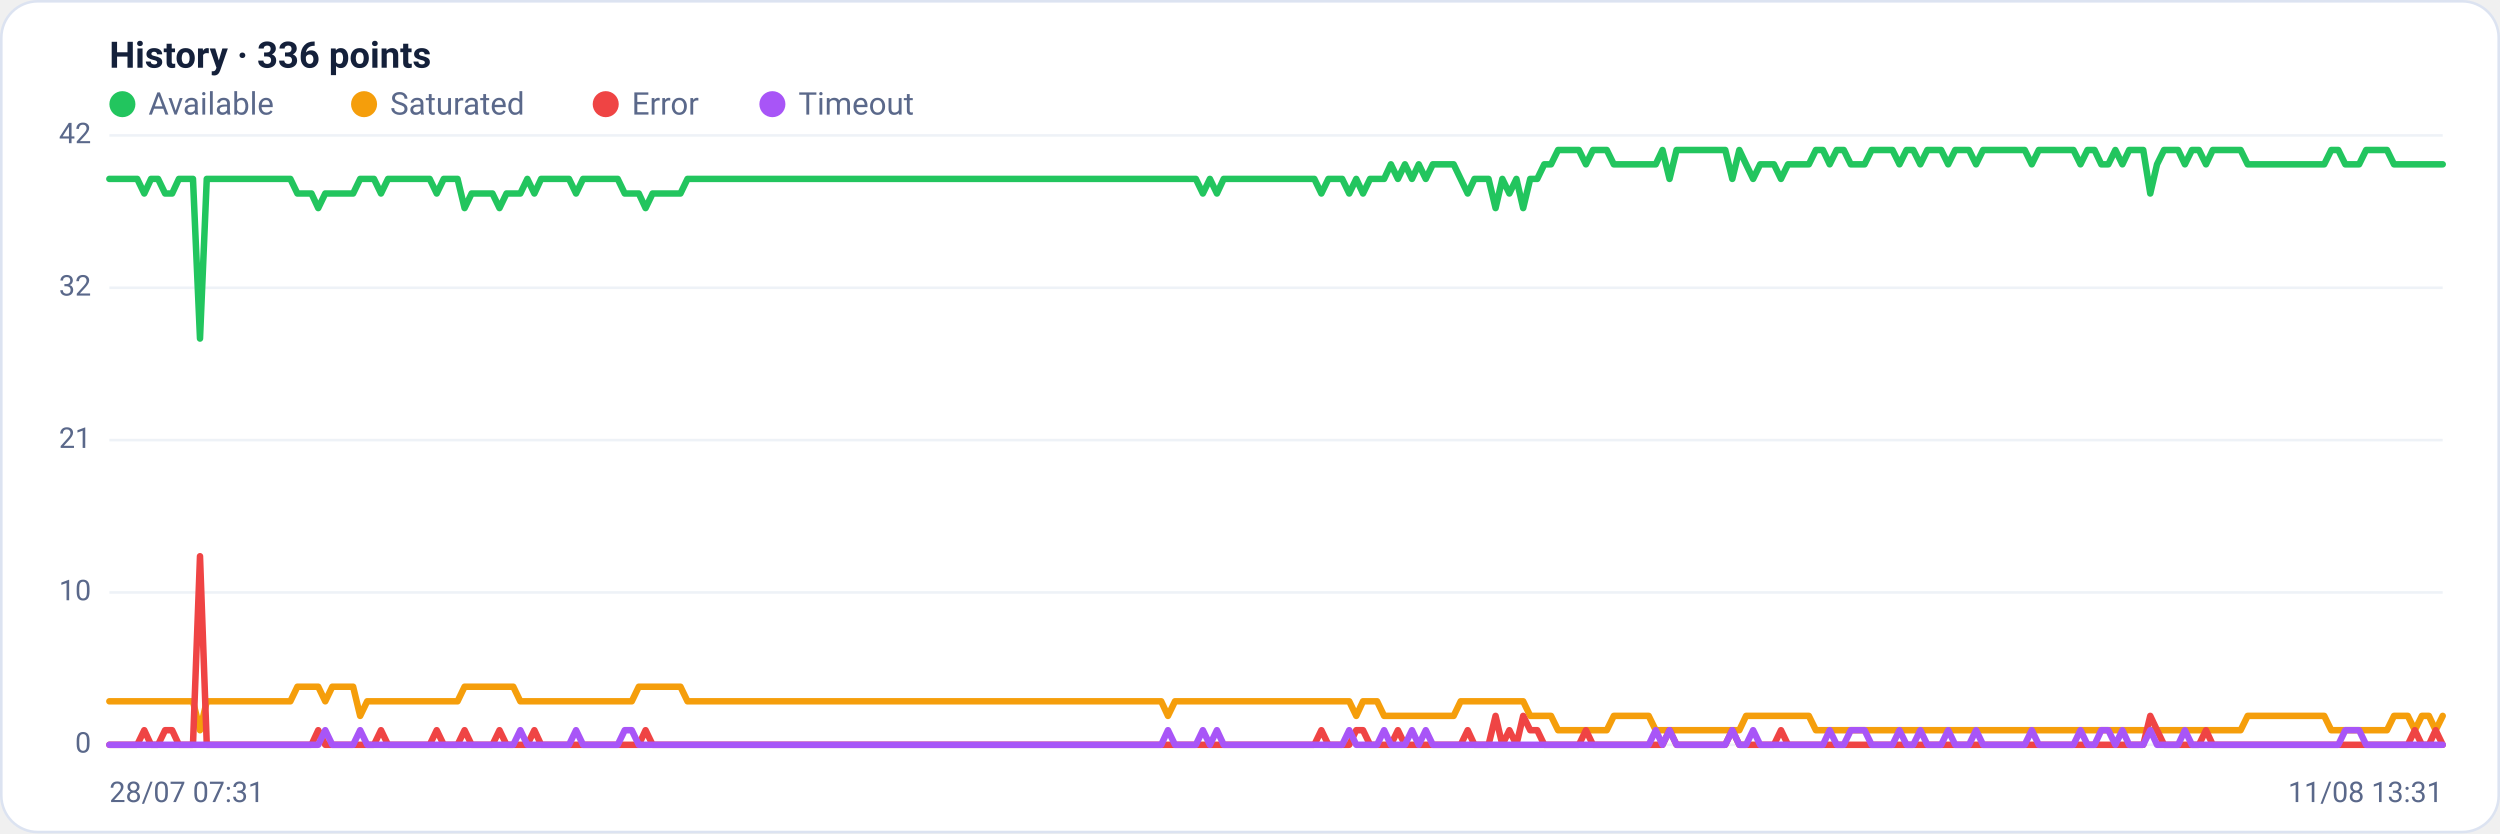
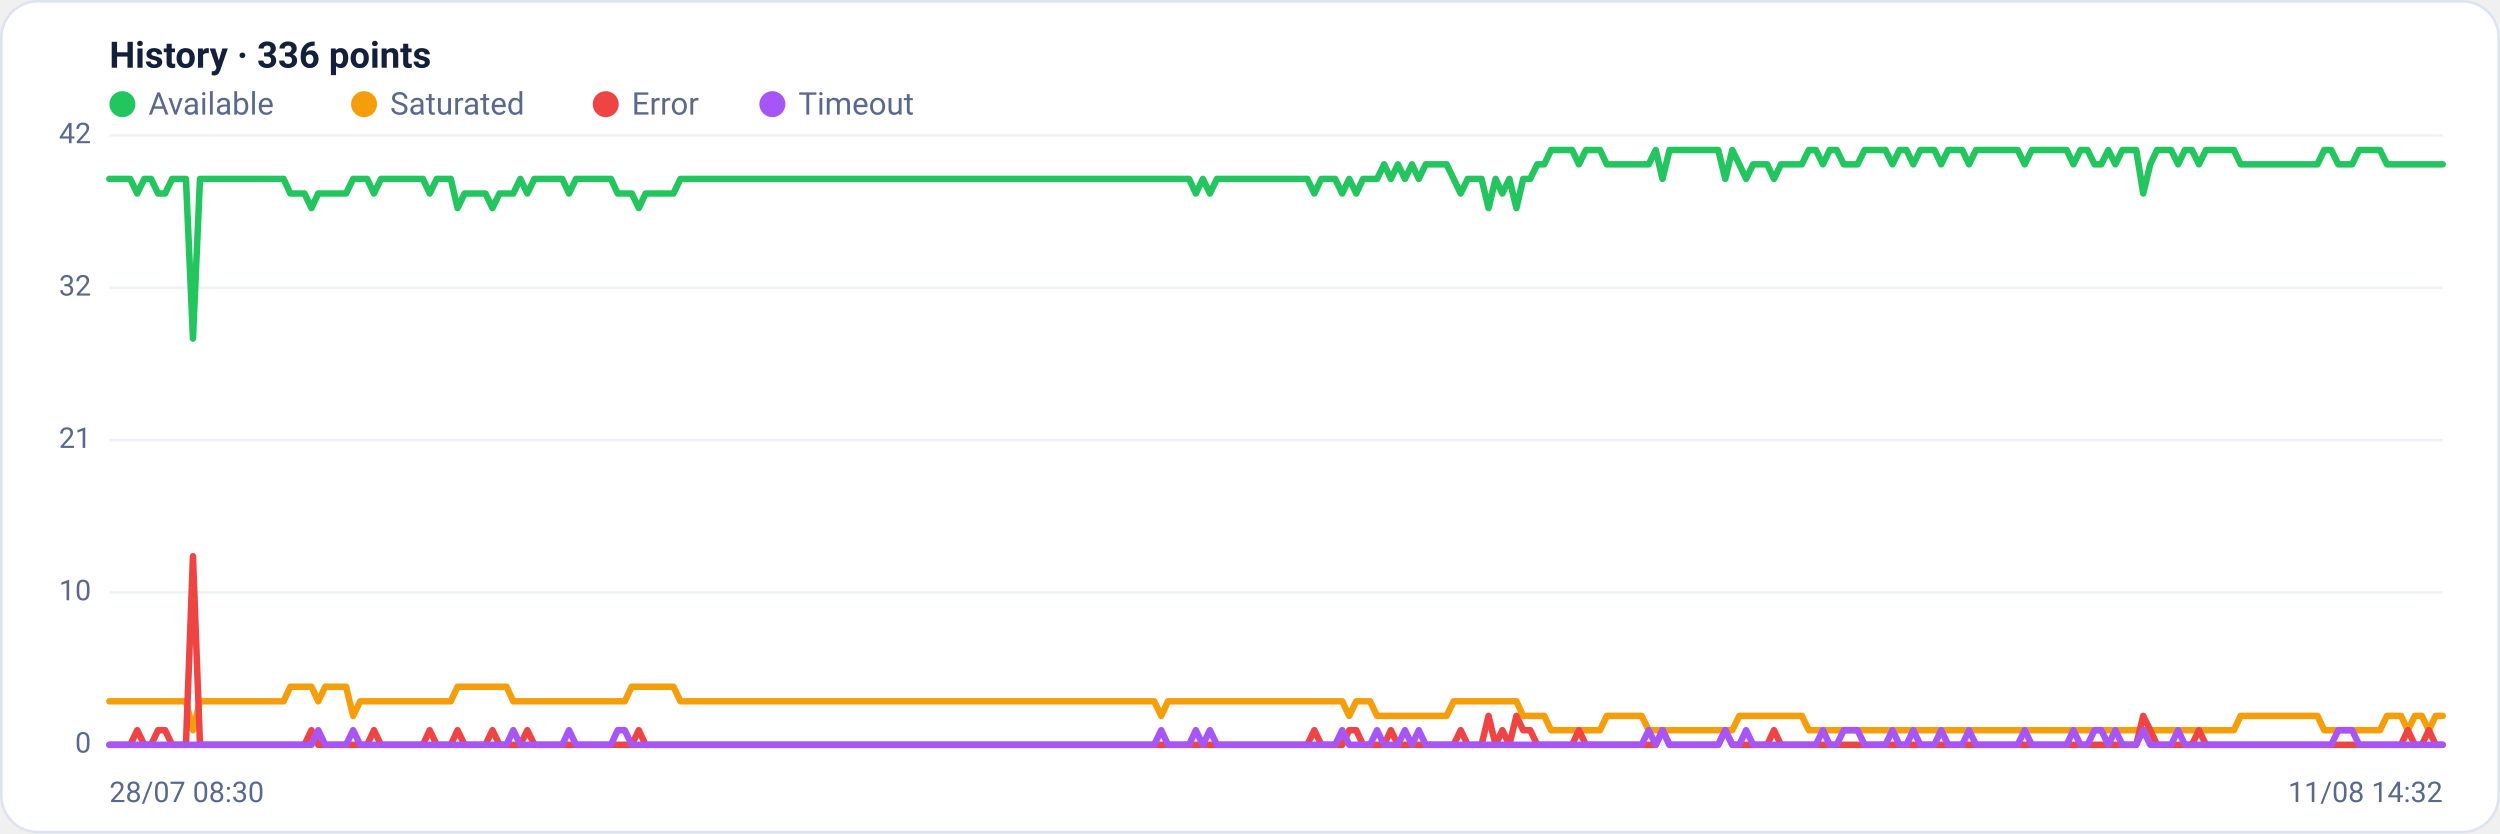
<svg xmlns="http://www.w3.org/2000/svg" viewBox="0 0 960 320" width="960" height="320" font-family="Segoe UI, system-ui, -apple-system, Roboto, Helvetica, Arial, sans-serif" role="img" aria-label="Availability history per region">
  <rect x="0.5" y="0.5" width="959" height="319" rx="14" fill="#ffffff" stroke="#dce3f1" />
  <text x="42" y="26" font-size="14" font-weight="600" fill="#14203a">History · 336 points</text>
  <circle cx="47" cy="40" r="5" fill="#22c55e" />
  <text x="57" y="44" font-size="12" fill="#5a688a">Available</text>
  <circle cx="139.8" cy="40" r="5" fill="#f59e0b" />
  <text x="149.8" y="44" font-size="12" fill="#5a688a">Saturated</text>
  <circle cx="232.6" cy="40" r="5" fill="#ef4444" />
  <text x="242.6" y="44" font-size="12" fill="#5a688a">Error</text>
  <circle cx="296.6" cy="40" r="5" fill="#a855f7" />
  <text x="306.6" y="44" font-size="12" fill="#5a688a">Timeout</text>
  <line x1="42" y1="286.0" x2="938" y2="286.0" stroke="#eef2f7" stroke-width="1" />
  <text x="35" y="289.0" text-anchor="end" font-size="11" fill="#5a688a">0</text>
  <line x1="42" y1="227.5" x2="938" y2="227.5" stroke="#eef2f7" stroke-width="1" />
  <text x="35" y="230.5" text-anchor="end" font-size="11" fill="#5a688a">10</text>
  <line x1="42" y1="169.0" x2="938" y2="169.0" stroke="#eef2f7" stroke-width="1" />
  <text x="35" y="172.0" text-anchor="end" font-size="11" fill="#5a688a">21</text>
  <line x1="42" y1="110.5" x2="938" y2="110.5" stroke="#eef2f7" stroke-width="1" />
  <text x="35" y="113.5" text-anchor="end" font-size="11" fill="#5a688a">32</text>
  <line x1="42" y1="52.0" x2="938" y2="52.0" stroke="#eef2f7" stroke-width="1" />
  <text x="35" y="55.0" text-anchor="end" font-size="11" fill="#5a688a">42</text>
-   <polyline fill="none" stroke="#22c55e" stroke-width="2.5" stroke-linejoin="round" stroke-linecap="round" points="42.0,68.7 44.7,68.7 47.3,68.7 50.0,68.7 52.7,68.7 55.4,74.3 58.0,68.7 60.7,68.7 63.4,74.3 66.1,74.3 68.7,68.7 71.4,68.7 74.1,68.7 76.8,130.0 79.4,68.7 82.1,68.7 84.8,68.7 87.5,68.7 90.1,68.7 92.8,68.7 95.5,68.7 98.2,68.7 100.8,68.7 103.5,68.7 106.2,68.7 108.9,68.7 111.5,68.7 114.2,74.3 116.9,74.3 119.6,74.3 122.2,79.9 124.9,74.3 127.6,74.3 130.3,74.3 132.9,74.3 135.6,74.3 138.3,68.7 141.0,68.7 143.6,68.7 146.3,74.3 149.0,68.7 151.7,68.7 154.3,68.7 157.0,68.7 159.7,68.7 162.4,68.7 165.0,68.7 167.7,74.3 170.4,68.7 173.1,68.7 175.7,68.7 178.4,79.9 181.1,74.3 183.8,74.3 186.4,74.3 189.1,74.3 191.8,79.9 194.5,74.3 197.1,74.3 199.8,74.3 202.5,68.7 205.2,74.3 207.8,68.7 210.5,68.7 213.2,68.7 215.9,68.7 218.5,68.7 221.2,74.3 223.9,68.7 226.5,68.7 229.2,68.7 231.9,68.7 234.6,68.7 237.2,68.7 239.9,74.3 242.6,74.3 245.3,74.3 247.9,79.9 250.6,74.3 253.3,74.3 256.0,74.3 258.6,74.3 261.3,74.3 264.0,68.7 266.7,68.7 269.3,68.7 272.0,68.7 274.7,68.7 277.4,68.7 280.0,68.7 282.7,68.7 285.4,68.7 288.1,68.7 290.7,68.7 293.4,68.7 296.1,68.7 298.8,68.7 301.4,68.7 304.1,68.7 306.8,68.7 309.5,68.7 312.1,68.7 314.8,68.7 317.5,68.7 320.2,68.7 322.8,68.7 325.5,68.7 328.2,68.7 330.9,68.7 333.5,68.7 336.2,68.7 338.9,68.7 341.6,68.7 344.2,68.7 346.9,68.7 349.6,68.7 352.3,68.7 354.9,68.7 357.6,68.7 360.3,68.7 363.0,68.7 365.6,68.7 368.3,68.7 371.0,68.7 373.7,68.7 376.3,68.7 379.0,68.7 381.7,68.7 384.4,68.7 387.0,68.7 389.7,68.7 392.4,68.7 395.1,68.7 397.7,68.7 400.4,68.7 403.1,68.7 405.7,68.7 408.4,68.7 411.1,68.7 413.8,68.7 416.4,68.7 419.1,68.7 421.8,68.7 424.5,68.7 427.1,68.7 429.8,68.7 432.5,68.7 435.2,68.7 437.8,68.7 440.5,68.7 443.2,68.7 445.9,68.7 448.5,68.7 451.2,68.7 453.9,68.7 456.6,68.7 459.2,68.7 461.9,74.3 464.6,68.7 467.3,74.3 469.9,68.7 472.6,68.7 475.3,68.7 478.0,68.7 480.6,68.7 483.3,68.7 486.0,68.7 488.7,68.7 491.3,68.7 494.0,68.7 496.7,68.7 499.4,68.7 502.0,68.7 504.7,68.7 507.4,74.3 510.1,68.7 512.7,68.7 515.4,68.7 518.1,74.3 520.8,68.7 523.4,74.3 526.1,68.7 528.8,68.7 531.5,68.7 534.1,63.1 536.8,68.7 539.5,63.1 542.2,68.7 544.8,63.1 547.5,68.7 550.2,63.1 552.9,63.1 555.5,63.1 558.2,63.1 560.9,68.7 563.6,74.3 566.2,68.7 568.9,68.7 571.6,68.7 574.3,79.9 576.9,68.7 579.6,74.3 582.3,68.7 584.9,79.9 587.6,68.7 590.3,68.7 593.0,63.1 595.6,63.1 598.3,57.6 601.0,57.6 603.7,57.6 606.3,57.6 609.0,63.1 611.7,57.6 614.4,57.6 617.0,57.6 619.7,63.1 622.4,63.1 625.1,63.1 627.7,63.1 630.4,63.1 633.1,63.1 635.8,63.1 638.4,57.6 641.1,68.7 643.8,57.6 646.5,57.6 649.1,57.6 651.8,57.6 654.5,57.6 657.2,57.6 659.8,57.6 662.5,57.6 665.2,68.7 667.9,57.6 670.5,63.1 673.2,68.7 675.9,63.1 678.6,63.1 681.2,63.1 683.9,68.7 686.6,63.1 689.3,63.1 691.9,63.1 694.6,63.1 697.3,57.6 700.0,57.6 702.6,63.1 705.3,57.6 708.0,57.6 710.7,63.1 713.3,63.1 716.0,63.1 718.7,57.6 721.4,57.6 724.0,57.6 726.7,57.6 729.4,63.1 732.1,57.6 734.7,57.6 737.4,63.1 740.1,57.6 742.8,57.6 745.4,57.6 748.1,63.1 750.8,57.6 753.5,57.6 756.1,57.6 758.8,63.1 761.5,57.6 764.1,57.6 766.8,57.6 769.5,57.6 772.2,57.6 774.8,57.6 777.5,57.6 780.2,63.1 782.9,57.6 785.5,57.6 788.2,57.6 790.9,57.6 793.6,57.6 796.2,57.6 798.9,63.1 801.6,57.6 804.3,57.6 806.9,63.1 809.6,63.1 812.3,57.6 815.0,63.1 817.6,57.6 820.3,57.6 823.0,57.6 825.7,74.3 828.3,63.1 831.0,57.6 833.7,57.6 836.4,57.6 839.0,63.1 841.7,57.6 844.4,57.6 847.1,63.1 849.7,57.6 852.4,57.6 855.1,57.6 857.8,57.6 860.4,57.6 863.1,63.1 865.8,63.1 868.5,63.1 871.1,63.1 873.8,63.1 876.5,63.1 879.2,63.1 881.8,63.1 884.5,63.1 887.2,63.1 889.9,63.1 892.5,63.1 895.2,57.6 897.9,57.6 900.6,63.1 903.2,63.1 905.9,63.1 908.6,57.6 911.3,57.6 913.9,57.6 916.6,57.6 919.3,63.1 922.0,63.1 924.6,63.1 927.3,63.1 930.0,63.1 932.7,63.1 935.3,63.1 938.0,63.1" />
-   <polyline fill="none" stroke="#f59e0b" stroke-width="2.5" stroke-linejoin="round" stroke-linecap="round" points="42.0,269.3 44.7,269.3 47.3,269.3 50.0,269.3 52.7,269.3 55.4,269.3 58.0,269.3 60.7,269.3 63.4,269.3 66.1,269.3 68.7,269.3 71.4,269.3 74.1,269.3 76.8,280.4 79.4,269.3 82.1,269.3 84.8,269.3 87.5,269.3 90.1,269.3 92.8,269.3 95.5,269.3 98.2,269.3 100.8,269.3 103.5,269.3 106.2,269.3 108.9,269.3 111.5,269.3 114.2,263.7 116.9,263.7 119.6,263.7 122.2,263.7 124.9,269.3 127.6,263.7 130.3,263.7 132.9,263.7 135.6,263.7 138.3,274.9 141.0,269.3 143.6,269.3 146.3,269.3 149.0,269.3 151.7,269.3 154.3,269.3 157.0,269.3 159.7,269.3 162.4,269.3 165.0,269.3 167.7,269.3 170.4,269.3 173.1,269.3 175.7,269.3 178.4,263.7 181.1,263.7 183.8,263.7 186.4,263.7 189.1,263.7 191.8,263.7 194.5,263.7 197.1,263.7 199.8,269.3 202.5,269.3 205.2,269.3 207.8,269.3 210.5,269.3 213.2,269.3 215.9,269.3 218.5,269.3 221.2,269.3 223.9,269.3 226.5,269.3 229.2,269.3 231.9,269.3 234.6,269.3 237.2,269.3 239.9,269.3 242.6,269.3 245.3,263.7 247.9,263.7 250.6,263.7 253.3,263.7 256.0,263.7 258.6,263.7 261.3,263.7 264.0,269.3 266.7,269.3 269.3,269.3 272.0,269.3 274.7,269.3 277.4,269.3 280.0,269.3 282.7,269.3 285.4,269.3 288.1,269.3 290.7,269.3 293.4,269.3 296.1,269.3 298.8,269.3 301.4,269.3 304.1,269.3 306.8,269.3 309.5,269.3 312.1,269.3 314.8,269.3 317.5,269.3 320.2,269.3 322.8,269.3 325.5,269.3 328.2,269.3 330.9,269.3 333.5,269.3 336.2,269.3 338.9,269.3 341.6,269.3 344.2,269.3 346.9,269.3 349.6,269.3 352.3,269.3 354.9,269.3 357.6,269.3 360.3,269.3 363.0,269.3 365.6,269.3 368.3,269.3 371.0,269.3 373.7,269.3 376.3,269.3 379.0,269.3 381.7,269.3 384.4,269.3 387.0,269.3 389.7,269.3 392.4,269.3 395.1,269.3 397.7,269.3 400.4,269.3 403.1,269.3 405.7,269.3 408.4,269.3 411.1,269.3 413.8,269.3 416.4,269.3 419.1,269.3 421.8,269.3 424.5,269.3 427.1,269.3 429.8,269.3 432.5,269.3 435.2,269.3 437.8,269.3 440.5,269.3 443.2,269.3 445.9,269.3 448.5,274.9 451.2,269.3 453.9,269.3 456.6,269.3 459.2,269.3 461.9,269.3 464.6,269.3 467.3,269.3 469.9,269.3 472.6,269.3 475.3,269.3 478.0,269.3 480.6,269.3 483.3,269.3 486.0,269.3 488.7,269.3 491.3,269.3 494.0,269.3 496.7,269.3 499.4,269.3 502.0,269.3 504.7,269.3 507.4,269.3 510.1,269.3 512.7,269.3 515.4,269.3 518.1,269.3 520.8,274.9 523.4,269.3 526.1,269.3 528.8,269.3 531.5,274.9 534.1,274.9 536.8,274.9 539.5,274.9 542.2,274.9 544.8,274.9 547.5,274.9 550.2,274.9 552.9,274.9 555.5,274.9 558.2,274.9 560.9,269.3 563.6,269.3 566.2,269.3 568.9,269.3 571.6,269.3 574.3,269.3 576.9,269.3 579.6,269.3 582.3,269.3 584.9,269.3 587.6,274.9 590.3,274.9 593.0,274.9 595.6,274.9 598.3,280.4 601.0,280.4 603.7,280.4 606.3,280.4 609.0,280.4 611.7,280.4 614.4,280.4 617.0,280.4 619.7,274.9 622.4,274.9 625.1,274.9 627.7,274.9 630.4,274.9 633.1,274.9 635.8,280.4 638.4,280.4 641.1,280.4 643.8,280.4 646.5,280.4 649.1,280.4 651.8,280.4 654.5,280.4 657.2,280.4 659.8,280.4 662.5,280.4 665.2,280.4 667.9,280.4 670.5,274.9 673.2,274.9 675.9,274.9 678.6,274.9 681.2,274.9 683.9,274.9 686.6,274.9 689.3,274.9 691.9,274.9 694.6,274.9 697.3,280.4 700.0,280.4 702.6,280.4 705.3,280.4 708.0,280.4 710.7,280.4 713.3,280.4 716.0,280.4 718.7,280.4 721.4,280.4 724.0,280.4 726.7,280.4 729.4,280.4 732.1,280.4 734.7,280.4 737.4,280.4 740.1,280.4 742.8,280.4 745.4,280.4 748.1,280.4 750.8,280.4 753.5,280.4 756.1,280.4 758.8,280.4 761.5,280.4 764.1,280.4 766.8,280.4 769.5,280.4 772.2,280.4 774.8,280.4 777.5,280.4 780.2,280.4 782.9,280.4 785.5,280.4 788.2,280.4 790.9,280.4 793.6,280.4 796.2,280.4 798.9,280.4 801.6,280.4 804.3,280.4 806.9,280.4 809.6,280.4 812.3,280.4 815.0,280.4 817.6,280.4 820.3,280.4 823.0,280.4 825.7,280.4 828.3,280.4 831.0,280.4 833.7,280.4 836.4,280.4 839.0,280.4 841.7,280.4 844.4,280.4 847.1,280.4 849.7,280.4 852.4,280.4 855.1,280.4 857.8,280.4 860.4,280.4 863.1,274.9 865.8,274.9 868.5,274.9 871.1,274.9 873.8,274.9 876.5,274.9 879.2,274.9 881.8,274.9 884.5,274.9 887.2,274.9 889.9,274.9 892.5,274.9 895.2,280.4 897.9,280.4 900.6,280.4 903.2,280.4 905.9,280.4 908.6,280.4 911.3,280.4 913.9,280.4 916.6,280.4 919.3,274.9 922.0,274.9 924.6,274.9 927.3,280.4 930.0,274.9 932.7,274.9 935.3,280.4 938.0,274.9" />
-   <polyline fill="none" stroke="#ef4444" stroke-width="2.5" stroke-linejoin="round" stroke-linecap="round" points="42.0,286.0 44.7,286.0 47.3,286.0 50.0,286.0 52.7,286.0 55.4,280.4 58.0,286.0 60.7,286.0 63.4,280.4 66.1,280.4 68.7,286.0 71.4,286.0 74.1,286.0 76.8,213.6 79.4,286.0 82.1,286.0 84.8,286.0 87.5,286.0 90.1,286.0 92.8,286.0 95.5,286.0 98.2,286.0 100.8,286.0 103.5,286.0 106.2,286.0 108.9,286.0 111.5,286.0 114.2,286.0 116.9,286.0 119.6,286.0 122.2,280.4 124.9,286.0 127.6,286.0 130.3,286.0 132.9,286.0 135.6,286.0 138.3,286.0 141.0,286.0 143.6,286.0 146.3,280.4 149.0,286.0 151.7,286.0 154.3,286.0 157.0,286.0 159.7,286.0 162.4,286.0 165.0,286.0 167.7,280.4 170.4,286.0 173.1,286.0 175.7,286.0 178.4,280.4 181.1,286.0 183.8,286.0 186.4,286.0 189.1,286.0 191.8,280.4 194.5,286.0 197.1,286.0 199.8,286.0 202.5,286.0 205.2,280.4 207.8,286.0 210.5,286.0 213.2,286.0 215.9,286.0 218.5,286.0 221.2,286.0 223.9,286.0 226.5,286.0 229.2,286.0 231.9,286.0 234.6,286.0 237.2,286.0 239.9,286.0 242.6,286.0 245.3,286.0 247.9,280.4 250.6,286.0 253.3,286.0 256.0,286.0 258.6,286.0 261.3,286.0 264.0,286.0 266.7,286.0 269.3,286.0 272.0,286.0 274.7,286.0 277.4,286.0 280.0,286.0 282.7,286.0 285.4,286.0 288.1,286.0 290.7,286.0 293.4,286.0 296.1,286.0 298.8,286.0 301.4,286.0 304.1,286.0 306.8,286.0 309.5,286.0 312.1,286.0 314.8,286.0 317.5,286.0 320.2,286.0 322.8,286.0 325.5,286.0 328.2,286.0 330.9,286.0 333.5,286.0 336.2,286.0 338.9,286.0 341.6,286.0 344.2,286.0 346.9,286.0 349.6,286.0 352.3,286.0 354.9,286.0 357.6,286.0 360.3,286.0 363.0,286.0 365.6,286.0 368.3,286.0 371.0,286.0 373.7,286.0 376.3,286.0 379.0,286.0 381.7,286.0 384.4,286.0 387.0,286.0 389.7,286.0 392.4,286.0 395.1,286.0 397.7,286.0 400.4,286.0 403.1,286.0 405.7,286.0 408.4,286.0 411.1,286.0 413.8,286.0 416.4,286.0 419.1,286.0 421.8,286.0 424.5,286.0 427.1,286.0 429.8,286.0 432.5,286.0 435.2,286.0 437.8,286.0 440.5,286.0 443.2,286.0 445.9,286.0 448.5,286.0 451.2,286.0 453.9,286.0 456.6,286.0 459.2,286.0 461.9,286.0 464.6,286.0 467.3,286.0 469.9,286.0 472.6,286.0 475.3,286.0 478.0,286.0 480.6,286.0 483.3,286.0 486.0,286.0 488.7,286.0 491.3,286.0 494.0,286.0 496.7,286.0 499.4,286.0 502.0,286.0 504.7,286.0 507.4,280.4 510.1,286.0 512.7,286.0 515.4,286.0 518.1,286.0 520.8,280.4 523.4,280.4 526.1,286.0 528.8,286.0 531.5,286.0 534.1,286.0 536.8,280.4 539.5,286.0 542.2,286.0 544.8,286.0 547.5,286.0 550.2,286.0 552.9,286.0 555.5,286.0 558.2,286.0 560.9,286.0 563.6,280.4 566.2,286.0 568.9,286.0 571.6,286.0 574.3,274.9 576.9,286.0 579.6,280.4 582.3,286.0 584.9,274.9 587.6,280.4 590.3,280.4 593.0,286.0 595.6,286.0 598.3,286.0 601.0,286.0 603.7,286.0 606.3,286.0 609.0,280.4 611.7,286.0 614.4,286.0 617.0,286.0 619.7,286.0 622.4,286.0 625.1,286.0 627.7,286.0 630.4,286.0 633.1,286.0 635.8,286.0 638.4,286.0 641.1,280.4 643.8,286.0 646.5,286.0 649.1,286.0 651.8,286.0 654.5,286.0 657.2,286.0 659.8,286.0 662.5,286.0 665.2,280.4 667.9,286.0 670.5,286.0 673.2,286.0 675.9,286.0 678.6,286.0 681.2,286.0 683.9,280.4 686.6,286.0 689.3,286.0 691.9,286.0 694.6,286.0 697.3,286.0 700.0,286.0 702.6,286.0 705.3,286.0 708.0,286.0 710.7,286.0 713.3,286.0 716.0,286.0 718.7,286.0 721.4,286.0 724.0,286.0 726.7,286.0 729.4,286.0 732.1,286.0 734.7,286.0 737.4,286.0 740.1,286.0 742.8,286.0 745.4,286.0 748.1,286.0 750.8,286.0 753.5,286.0 756.1,286.0 758.8,286.0 761.5,286.0 764.1,286.0 766.8,286.0 769.5,286.0 772.2,286.0 774.8,286.0 777.5,286.0 780.2,286.0 782.9,286.0 785.5,286.0 788.2,286.0 790.9,286.0 793.6,286.0 796.2,286.0 798.9,286.0 801.6,286.0 804.3,286.0 806.9,286.0 809.6,286.0 812.3,286.0 815.0,286.0 817.6,286.0 820.3,286.0 823.0,286.0 825.7,274.9 828.3,280.4 831.0,286.0 833.7,286.0 836.4,286.0 839.0,286.0 841.7,286.0 844.4,286.0 847.1,280.4 849.7,286.0 852.4,286.0 855.1,286.0 857.8,286.0 860.4,286.0 863.1,286.0 865.8,286.0 868.5,286.0 871.1,286.0 873.8,286.0 876.5,286.0 879.2,286.0 881.8,286.0 884.5,286.0 887.2,286.0 889.9,286.0 892.5,286.0 895.2,286.0 897.9,286.0 900.6,286.0 903.2,286.0 905.9,286.0 908.6,286.0 911.3,286.0 913.9,286.0 916.6,286.0 919.3,286.0 922.0,286.0 924.6,286.0 927.3,280.4 930.0,286.0 932.7,286.0 935.3,280.4 938.0,286.0" />
-   <polyline fill="none" stroke="#a855f7" stroke-width="2.5" stroke-linejoin="round" stroke-linecap="round" points="42.0,286.0 44.7,286.0 47.3,286.0 50.0,286.0 52.7,286.0 55.4,286.0 58.0,286.0 60.7,286.0 63.4,286.0 66.1,286.0 68.7,286.0 71.4,286.0 74.1,286.0 76.8,286.0 79.4,286.0 82.1,286.0 84.8,286.0 87.5,286.0 90.1,286.0 92.8,286.0 95.5,286.0 98.2,286.0 100.8,286.0 103.5,286.0 106.2,286.0 108.9,286.0 111.5,286.0 114.2,286.0 116.9,286.0 119.6,286.0 122.2,286.0 124.9,280.4 127.6,286.0 130.3,286.0 132.9,286.0 135.6,286.0 138.3,280.4 141.0,286.0 143.6,286.0 146.3,286.0 149.0,286.0 151.7,286.0 154.3,286.0 157.0,286.0 159.7,286.0 162.4,286.0 165.0,286.0 167.7,286.0 170.4,286.0 173.1,286.0 175.7,286.0 178.4,286.0 181.1,286.0 183.8,286.0 186.4,286.0 189.1,286.0 191.8,286.0 194.5,286.0 197.1,286.0 199.8,280.4 202.5,286.0 205.2,286.0 207.8,286.0 210.5,286.0 213.2,286.0 215.9,286.0 218.5,286.0 221.2,280.4 223.9,286.0 226.5,286.0 229.2,286.0 231.9,286.0 234.6,286.0 237.2,286.0 239.9,280.4 242.6,280.4 245.3,286.0 247.9,286.0 250.6,286.0 253.3,286.0 256.0,286.0 258.6,286.0 261.3,286.0 264.0,286.0 266.7,286.0 269.3,286.0 272.0,286.0 274.7,286.0 277.4,286.0 280.0,286.0 282.7,286.0 285.4,286.0 288.1,286.0 290.7,286.0 293.4,286.0 296.1,286.0 298.8,286.0 301.4,286.0 304.1,286.0 306.8,286.0 309.5,286.0 312.1,286.0 314.8,286.0 317.5,286.0 320.2,286.0 322.8,286.0 325.5,286.0 328.2,286.0 330.9,286.0 333.5,286.0 336.2,286.0 338.9,286.0 341.6,286.0 344.2,286.0 346.9,286.0 349.6,286.0 352.3,286.0 354.9,286.0 357.6,286.0 360.3,286.0 363.0,286.0 365.6,286.0 368.3,286.0 371.0,286.0 373.7,286.0 376.3,286.0 379.0,286.0 381.7,286.0 384.4,286.0 387.0,286.0 389.7,286.0 392.4,286.0 395.1,286.0 397.7,286.0 400.4,286.0 403.1,286.0 405.7,286.0 408.4,286.0 411.1,286.0 413.8,286.0 416.4,286.0 419.1,286.0 421.8,286.0 424.5,286.0 427.1,286.0 429.8,286.0 432.5,286.0 435.2,286.0 437.8,286.0 440.5,286.0 443.2,286.0 445.9,286.0 448.5,280.4 451.2,286.0 453.9,286.0 456.6,286.0 459.2,286.0 461.9,280.4 464.6,286.0 467.3,280.4 469.9,286.0 472.6,286.0 475.3,286.0 478.0,286.0 480.6,286.0 483.3,286.0 486.0,286.0 488.7,286.0 491.3,286.0 494.0,286.0 496.7,286.0 499.4,286.0 502.0,286.0 504.7,286.0 507.4,286.0 510.1,286.0 512.7,286.0 515.4,286.0 518.1,280.4 520.8,286.0 523.4,286.0 526.1,286.0 528.8,286.0 531.5,280.4 534.1,286.0 536.8,286.0 539.5,286.0 542.2,280.4 544.8,286.0 547.5,280.4 550.2,286.0 552.9,286.0 555.5,286.0 558.2,286.0 560.9,286.0 563.6,286.0 566.2,286.0 568.9,286.0 571.6,286.0 574.3,286.0 576.9,286.0 579.6,286.0 582.3,286.0 584.9,286.0 587.6,286.0 590.3,286.0 593.0,286.0 595.6,286.0 598.3,286.0 601.0,286.0 603.7,286.0 606.3,286.0 609.0,286.0 611.7,286.0 614.4,286.0 617.0,286.0 619.7,286.0 622.4,286.0 625.1,286.0 627.7,286.0 630.4,286.0 633.1,286.0 635.8,280.4 638.4,286.0 641.1,280.4 643.8,286.0 646.5,286.0 649.1,286.0 651.8,286.0 654.5,286.0 657.2,286.0 659.8,286.0 662.5,286.0 665.2,280.4 667.9,286.0 670.5,286.0 673.2,280.4 675.9,286.0 678.6,286.0 681.2,286.0 683.9,286.0 686.6,286.0 689.3,286.0 691.9,286.0 694.6,286.0 697.3,286.0 700.0,286.0 702.6,280.4 705.3,286.0 708.0,286.0 710.7,280.4 713.3,280.4 716.0,280.4 718.7,286.0 721.4,286.0 724.0,286.0 726.7,286.0 729.4,280.4 732.1,286.0 734.7,286.0 737.4,280.4 740.1,286.0 742.8,286.0 745.4,286.0 748.1,280.4 750.8,286.0 753.5,286.0 756.1,286.0 758.8,280.4 761.5,286.0 764.1,286.0 766.8,286.0 769.5,286.0 772.2,286.0 774.8,286.0 777.5,286.0 780.2,280.4 782.9,286.0 785.5,286.0 788.2,286.0 790.9,286.0 793.6,286.0 796.2,286.0 798.9,280.4 801.6,286.0 804.3,286.0 806.9,280.4 809.6,280.4 812.3,286.0 815.0,280.4 817.6,286.0 820.3,286.0 823.0,286.0 825.7,280.4 828.3,286.0 831.0,286.0 833.7,286.0 836.4,286.0 839.0,280.4 841.7,286.0 844.4,286.0 847.1,286.0 849.7,286.0 852.4,286.0 855.1,286.0 857.8,286.0 860.4,286.0 863.1,286.0 865.8,286.0 868.5,286.0 871.1,286.0 873.8,286.0 876.5,286.0 879.2,286.0 881.8,286.0 884.5,286.0 887.2,286.0 889.9,286.0 892.5,286.0 895.2,286.0 897.9,286.0 900.6,280.4 903.2,280.4 905.9,280.4 908.6,286.0 911.3,286.0 913.9,286.0 916.6,286.0 919.3,286.0 922.0,286.0 924.6,286.0 927.3,286.0 930.0,286.0 932.7,286.0 935.3,286.0 938.0,286.0" />
-   <text x="42" y="308" font-size="11" fill="#5a688a">28/07 07:31</text>
-   <text x="938" y="308" text-anchor="end" font-size="11" fill="#5a688a">11/08 13:31</text>
+   <polyline fill="none" stroke="#22c55e" stroke-width="2.5" stroke-linejoin="round" stroke-linecap="round" points="42.0,68.7 44.7,68.7 47.3,68.7 50.0,68.7 52.7,74.3 55.4,68.7 58.0,68.7 60.7,74.3 63.4,74.3 66.1,68.7 68.7,68.7 71.4,68.7 74.1,130.0 76.8,68.7 79.4,68.7 82.1,68.7 84.8,68.7 87.5,68.7 90.1,68.7 92.8,68.7 95.5,68.7 98.2,68.7 100.8,68.7 103.5,68.7 106.2,68.7 108.9,68.7 111.5,74.3 114.2,74.3 116.9,74.3 119.6,79.9 122.2,74.3 124.9,74.3 127.6,74.3 130.3,74.3 132.9,74.3 135.6,68.7 138.3,68.7 141.0,68.7 143.6,74.3 146.3,68.7 149.0,68.7 151.7,68.7 154.3,68.7 157.0,68.7 159.7,68.7 162.4,68.7 165.0,74.3 167.7,68.7 170.4,68.7 173.1,68.7 175.7,79.9 178.4,74.3 181.1,74.3 183.8,74.3 186.4,74.3 189.1,79.9 191.8,74.3 194.5,74.3 197.1,74.3 199.8,68.7 202.5,74.3 205.2,68.7 207.8,68.7 210.5,68.7 213.2,68.7 215.9,68.7 218.5,74.3 221.2,68.7 223.9,68.7 226.5,68.7 229.2,68.7 231.9,68.7 234.6,68.7 237.2,74.3 239.9,74.3 242.6,74.3 245.3,79.9 247.9,74.3 250.6,74.3 253.3,74.3 256.0,74.3 258.6,74.3 261.3,68.7 264.0,68.7 266.7,68.7 269.3,68.7 272.0,68.7 274.7,68.7 277.4,68.7 280.0,68.7 282.7,68.7 285.4,68.7 288.1,68.7 290.7,68.7 293.4,68.7 296.1,68.7 298.8,68.7 301.4,68.7 304.1,68.7 306.8,68.7 309.5,68.7 312.1,68.7 314.8,68.7 317.5,68.7 320.2,68.7 322.8,68.7 325.5,68.7 328.2,68.7 330.9,68.7 333.5,68.7 336.2,68.7 338.9,68.7 341.6,68.7 344.2,68.7 346.9,68.7 349.6,68.7 352.3,68.7 354.9,68.7 357.6,68.7 360.3,68.7 363.0,68.7 365.6,68.7 368.3,68.7 371.0,68.7 373.7,68.7 376.3,68.7 379.0,68.7 381.7,68.7 384.4,68.7 387.0,68.7 389.7,68.7 392.4,68.7 395.1,68.7 397.7,68.7 400.4,68.7 403.1,68.7 405.7,68.7 408.4,68.7 411.1,68.7 413.8,68.7 416.4,68.7 419.1,68.7 421.8,68.7 424.5,68.7 427.1,68.7 429.8,68.7 432.5,68.7 435.2,68.7 437.8,68.7 440.5,68.7 443.2,68.7 445.9,68.7 448.5,68.7 451.2,68.7 453.9,68.7 456.6,68.7 459.2,74.3 461.9,68.7 464.6,74.3 467.3,68.7 469.9,68.7 472.6,68.7 475.3,68.7 478.0,68.7 480.6,68.7 483.3,68.7 486.0,68.7 488.7,68.7 491.3,68.7 494.0,68.7 496.7,68.7 499.4,68.7 502.0,68.7 504.7,74.3 507.4,68.7 510.1,68.7 512.7,68.7 515.4,74.3 518.1,68.7 520.8,74.3 523.4,68.7 526.1,68.7 528.8,68.7 531.5,63.1 534.1,68.7 536.8,63.1 539.5,68.7 542.2,63.1 544.8,68.7 547.5,63.1 550.2,63.1 552.9,63.1 555.5,63.1 558.2,68.7 560.9,74.3 563.6,68.7 566.2,68.7 568.9,68.7 571.6,79.9 574.3,68.7 576.9,74.3 579.6,68.7 582.3,79.9 584.9,68.7 587.6,68.7 590.3,63.1 593.0,63.1 595.6,57.6 598.3,57.6 601.0,57.6 603.7,57.6 606.3,63.1 609.0,57.6 611.7,57.6 614.4,57.6 617.0,63.1 619.7,63.1 622.4,63.1 625.1,63.1 627.7,63.1 630.4,63.1 633.1,63.1 635.8,57.6 638.4,68.7 641.1,57.6 643.8,57.6 646.5,57.6 649.1,57.6 651.8,57.6 654.5,57.6 657.2,57.6 659.8,57.6 662.5,68.7 665.2,57.6 667.9,63.1 670.5,68.7 673.2,63.1 675.9,63.1 678.6,63.1 681.2,68.7 683.9,63.1 686.6,63.1 689.3,63.1 691.9,63.1 694.6,57.6 697.3,57.6 700.0,63.1 702.6,57.6 705.3,57.6 708.0,63.1 710.7,63.1 713.3,63.1 716.0,57.6 718.7,57.6 721.4,57.6 724.0,57.6 726.7,63.1 729.4,57.6 732.1,57.6 734.7,63.1 737.4,57.6 740.1,57.6 742.8,57.6 745.4,63.1 748.1,57.6 750.8,57.6 753.5,57.6 756.1,63.1 758.8,57.6 761.5,57.6 764.1,57.6 766.8,57.6 769.5,57.6 772.2,57.6 774.8,57.6 777.5,63.1 780.2,57.6 782.9,57.6 785.5,57.6 788.2,57.6 790.9,57.6 793.6,57.6 796.2,63.1 798.9,57.6 801.6,57.6 804.3,63.1 806.9,63.1 809.6,57.6 812.3,63.1 815.0,57.6 817.6,57.6 820.3,57.6 823.0,74.3 825.7,63.1 828.3,57.6 831.0,57.6 833.7,57.6 836.4,63.1 839.0,57.6 841.7,57.6 844.4,63.1 847.1,57.6 849.7,57.6 852.4,57.6 855.1,57.6 857.8,57.6 860.4,63.1 863.1,63.1 865.8,63.1 868.5,63.1 871.1,63.1 873.8,63.1 876.5,63.1 879.2,63.1 881.8,63.1 884.5,63.1 887.2,63.1 889.9,63.1 892.5,57.6 895.2,57.6 897.9,63.1 900.6,63.1 903.2,63.1 905.9,57.6 908.6,57.6 911.3,57.6 913.9,57.6 916.6,63.1 919.3,63.1 922.0,63.1 924.6,63.1 927.3,63.1 930.0,63.1 932.7,63.1 935.3,63.1 938.0,63.1" />
+   <polyline fill="none" stroke="#f59e0b" stroke-width="2.5" stroke-linejoin="round" stroke-linecap="round" points="42.0,269.3 44.7,269.3 47.3,269.3 50.0,269.3 52.7,269.3 55.4,269.3 58.0,269.3 60.7,269.3 63.4,269.3 66.1,269.3 68.7,269.3 71.4,269.3 74.1,280.4 76.8,269.3 79.4,269.3 82.1,269.3 84.8,269.3 87.5,269.3 90.1,269.3 92.8,269.3 95.5,269.3 98.2,269.3 100.8,269.3 103.5,269.3 106.2,269.3 108.9,269.3 111.5,263.7 114.2,263.7 116.9,263.7 119.6,263.7 122.2,269.3 124.9,263.7 127.6,263.7 130.3,263.7 132.9,263.7 135.6,274.9 138.3,269.3 141.0,269.3 143.6,269.3 146.3,269.3 149.0,269.3 151.7,269.3 154.3,269.3 157.0,269.3 159.7,269.3 162.4,269.3 165.0,269.3 167.7,269.3 170.4,269.3 173.1,269.3 175.7,263.7 178.4,263.7 181.1,263.7 183.8,263.7 186.4,263.7 189.1,263.7 191.8,263.7 194.5,263.7 197.1,269.3 199.8,269.3 202.5,269.3 205.2,269.3 207.8,269.3 210.5,269.3 213.2,269.3 215.9,269.3 218.5,269.3 221.2,269.3 223.9,269.3 226.5,269.3 229.2,269.3 231.9,269.3 234.6,269.3 237.2,269.3 239.9,269.3 242.6,263.7 245.3,263.7 247.9,263.7 250.6,263.7 253.3,263.7 256.0,263.7 258.6,263.7 261.3,269.3 264.0,269.3 266.7,269.3 269.3,269.3 272.0,269.3 274.7,269.3 277.4,269.3 280.0,269.3 282.7,269.3 285.4,269.3 288.1,269.3 290.7,269.3 293.4,269.3 296.1,269.3 298.8,269.3 301.4,269.3 304.1,269.3 306.8,269.3 309.5,269.3 312.1,269.3 314.8,269.3 317.5,269.3 320.2,269.3 322.8,269.3 325.5,269.3 328.2,269.3 330.9,269.3 333.5,269.3 336.2,269.3 338.9,269.3 341.6,269.3 344.2,269.3 346.9,269.3 349.6,269.3 352.3,269.3 354.9,269.3 357.6,269.3 360.3,269.3 363.0,269.3 365.6,269.3 368.3,269.3 371.0,269.3 373.7,269.3 376.3,269.3 379.0,269.3 381.7,269.3 384.4,269.3 387.0,269.3 389.7,269.3 392.4,269.3 395.1,269.3 397.7,269.3 400.4,269.3 403.1,269.3 405.7,269.3 408.4,269.3 411.1,269.3 413.8,269.3 416.4,269.3 419.1,269.3 421.8,269.3 424.5,269.3 427.1,269.3 429.8,269.3 432.5,269.3 435.2,269.3 437.8,269.3 440.5,269.3 443.2,269.3 445.9,274.9 448.5,269.3 451.2,269.3 453.9,269.3 456.6,269.3 459.2,269.3 461.9,269.3 464.6,269.3 467.3,269.3 469.9,269.3 472.6,269.3 475.3,269.3 478.0,269.3 480.6,269.3 483.3,269.3 486.0,269.3 488.7,269.3 491.3,269.3 494.0,269.3 496.7,269.3 499.4,269.3 502.0,269.3 504.7,269.3 507.4,269.3 510.1,269.3 512.7,269.3 515.4,269.3 518.1,274.9 520.8,269.3 523.4,269.3 526.1,269.3 528.8,274.9 531.5,274.9 534.1,274.9 536.8,274.9 539.5,274.9 542.2,274.9 544.8,274.9 547.5,274.9 550.2,274.9 552.9,274.9 555.5,274.9 558.2,269.3 560.9,269.3 563.6,269.3 566.2,269.3 568.9,269.3 571.6,269.3 574.3,269.3 576.9,269.3 579.6,269.3 582.3,269.3 584.9,274.9 587.6,274.9 590.3,274.9 593.0,274.9 595.6,280.4 598.3,280.4 601.0,280.4 603.7,280.4 606.3,280.4 609.0,280.4 611.7,280.4 614.4,280.4 617.0,274.9 619.7,274.9 622.4,274.9 625.1,274.9 627.7,274.9 630.4,274.9 633.1,280.4 635.8,280.4 638.4,280.4 641.1,280.4 643.8,280.4 646.5,280.4 649.1,280.4 651.8,280.4 654.5,280.4 657.2,280.4 659.8,280.4 662.5,280.4 665.2,280.4 667.9,274.9 670.5,274.9 673.2,274.9 675.9,274.9 678.6,274.9 681.2,274.9 683.9,274.9 686.6,274.9 689.3,274.9 691.9,274.9 694.6,280.4 697.3,280.4 700.0,280.4 702.6,280.4 705.3,280.4 708.0,280.4 710.7,280.4 713.3,280.4 716.0,280.4 718.7,280.4 721.4,280.4 724.0,280.4 726.7,280.4 729.4,280.4 732.1,280.4 734.7,280.4 737.4,280.4 740.1,280.4 742.8,280.4 745.4,280.4 748.1,280.4 750.8,280.4 753.5,280.4 756.1,280.4 758.8,280.4 761.5,280.4 764.1,280.4 766.8,280.4 769.5,280.4 772.2,280.4 774.8,280.4 777.5,280.4 780.2,280.4 782.9,280.4 785.5,280.4 788.2,280.4 790.9,280.4 793.6,280.4 796.2,280.4 798.9,280.4 801.6,280.4 804.3,280.4 806.9,280.4 809.6,280.4 812.3,280.4 815.0,280.4 817.6,280.4 820.3,280.4 823.0,280.4 825.7,280.4 828.3,280.4 831.0,280.4 833.7,280.4 836.4,280.4 839.0,280.4 841.7,280.4 844.4,280.4 847.1,280.4 849.7,280.4 852.4,280.4 855.1,280.4 857.8,280.4 860.4,274.9 863.1,274.9 865.8,274.9 868.5,274.9 871.1,274.9 873.8,274.9 876.5,274.9 879.2,274.9 881.8,274.9 884.5,274.9 887.2,274.9 889.9,274.9 892.5,280.4 895.2,280.4 897.9,280.4 900.6,280.4 903.2,280.4 905.9,280.4 908.6,280.4 911.3,280.4 913.9,280.4 916.6,274.9 919.3,274.9 922.0,274.9 924.6,280.4 927.3,274.9 930.0,274.9 932.7,280.4 935.3,274.9 938.0,274.9" />
+   <polyline fill="none" stroke="#ef4444" stroke-width="2.5" stroke-linejoin="round" stroke-linecap="round" points="42.0,286.0 44.7,286.0 47.3,286.0 50.0,286.0 52.7,280.4 55.4,286.0 58.0,286.0 60.7,280.4 63.4,280.4 66.1,286.0 68.7,286.0 71.4,286.0 74.1,213.6 76.8,286.0 79.4,286.0 82.1,286.0 84.8,286.0 87.5,286.0 90.1,286.0 92.8,286.0 95.5,286.0 98.2,286.0 100.8,286.0 103.5,286.0 106.2,286.0 108.9,286.0 111.5,286.0 114.2,286.0 116.9,286.0 119.6,280.4 122.2,286.0 124.9,286.0 127.6,286.0 130.3,286.0 132.9,286.0 135.6,286.0 138.3,286.0 141.0,286.0 143.6,280.4 146.3,286.0 149.0,286.0 151.7,286.0 154.3,286.0 157.0,286.0 159.7,286.0 162.4,286.0 165.0,280.4 167.7,286.0 170.4,286.0 173.1,286.0 175.7,280.4 178.4,286.0 181.1,286.0 183.8,286.0 186.4,286.0 189.1,280.4 191.8,286.0 194.5,286.0 197.1,286.0 199.8,286.0 202.5,280.4 205.2,286.0 207.8,286.0 210.5,286.0 213.2,286.0 215.9,286.0 218.5,286.0 221.2,286.0 223.9,286.0 226.5,286.0 229.2,286.0 231.9,286.0 234.6,286.0 237.2,286.0 239.9,286.0 242.6,286.0 245.3,280.4 247.9,286.0 250.6,286.0 253.3,286.0 256.0,286.0 258.6,286.0 261.3,286.0 264.0,286.0 266.7,286.0 269.3,286.0 272.0,286.0 274.7,286.0 277.4,286.0 280.0,286.0 282.7,286.0 285.4,286.0 288.1,286.0 290.7,286.0 293.4,286.0 296.1,286.0 298.8,286.0 301.4,286.0 304.1,286.0 306.8,286.0 309.5,286.0 312.1,286.0 314.8,286.0 317.5,286.0 320.2,286.0 322.8,286.0 325.5,286.0 328.2,286.0 330.9,286.0 333.5,286.0 336.2,286.0 338.9,286.0 341.6,286.0 344.2,286.0 346.9,286.0 349.6,286.0 352.3,286.0 354.9,286.0 357.6,286.0 360.3,286.0 363.0,286.0 365.6,286.0 368.3,286.0 371.0,286.0 373.7,286.0 376.3,286.0 379.0,286.0 381.7,286.0 384.4,286.0 387.0,286.0 389.7,286.0 392.4,286.0 395.1,286.0 397.7,286.0 400.4,286.0 403.1,286.0 405.7,286.0 408.4,286.0 411.1,286.0 413.8,286.0 416.4,286.0 419.1,286.0 421.8,286.0 424.5,286.0 427.1,286.0 429.8,286.0 432.5,286.0 435.2,286.0 437.8,286.0 440.5,286.0 443.2,286.0 445.9,286.0 448.5,286.0 451.2,286.0 453.9,286.0 456.6,286.0 459.2,286.0 461.9,286.0 464.6,286.0 467.3,286.0 469.9,286.0 472.6,286.0 475.3,286.0 478.0,286.0 480.6,286.0 483.3,286.0 486.0,286.0 488.7,286.0 491.3,286.0 494.0,286.0 496.7,286.0 499.4,286.0 502.0,286.0 504.7,280.4 507.4,286.0 510.1,286.0 512.7,286.0 515.4,286.0 518.1,280.4 520.8,280.4 523.4,286.0 526.1,286.0 528.8,286.0 531.5,286.0 534.1,280.4 536.8,286.0 539.5,286.0 542.2,286.0 544.8,286.0 547.5,286.0 550.2,286.0 552.9,286.0 555.5,286.0 558.2,286.0 560.9,280.4 563.6,286.0 566.2,286.0 568.9,286.0 571.6,274.9 574.3,286.0 576.9,280.4 579.6,286.0 582.3,274.9 584.9,280.4 587.6,280.4 590.3,286.0 593.0,286.0 595.6,286.0 598.3,286.0 601.0,286.0 603.7,286.0 606.3,280.4 609.0,286.0 611.7,286.0 614.4,286.0 617.0,286.0 619.7,286.0 622.4,286.0 625.1,286.0 627.7,286.0 630.4,286.0 633.1,286.0 635.8,286.0 638.4,280.4 641.1,286.0 643.8,286.0 646.5,286.0 649.1,286.0 651.8,286.0 654.5,286.0 657.2,286.0 659.8,286.0 662.5,280.4 665.2,286.0 667.9,286.0 670.5,286.0 673.2,286.0 675.9,286.0 678.6,286.0 681.2,280.4 683.9,286.0 686.6,286.0 689.3,286.0 691.9,286.0 694.6,286.0 697.3,286.0 700.0,286.0 702.6,286.0 705.3,286.0 708.0,286.0 710.7,286.0 713.3,286.0 716.0,286.0 718.7,286.0 721.4,286.0 724.0,286.0 726.7,286.0 729.4,286.0 732.1,286.0 734.7,286.0 737.4,286.0 740.1,286.0 742.8,286.0 745.4,286.0 748.1,286.0 750.8,286.0 753.5,286.0 756.1,286.0 758.8,286.0 761.5,286.0 764.1,286.0 766.8,286.0 769.5,286.0 772.2,286.0 774.8,286.0 777.5,286.0 780.2,286.0 782.9,286.0 785.5,286.0 788.2,286.0 790.9,286.0 793.6,286.0 796.2,286.0 798.9,286.0 801.6,286.0 804.3,286.0 806.9,286.0 809.6,286.0 812.3,286.0 815.0,286.0 817.6,286.0 820.3,286.0 823.0,274.9 825.7,280.4 828.3,286.0 831.0,286.0 833.7,286.0 836.4,286.0 839.0,286.0 841.7,286.0 844.4,280.4 847.1,286.0 849.7,286.0 852.4,286.0 855.1,286.0 857.8,286.0 860.4,286.0 863.1,286.0 865.8,286.0 868.5,286.0 871.1,286.0 873.8,286.0 876.5,286.0 879.2,286.0 881.8,286.0 884.5,286.0 887.2,286.0 889.9,286.0 892.5,286.0 895.2,286.0 897.9,286.0 900.6,286.0 903.2,286.0 905.9,286.0 908.6,286.0 911.3,286.0 913.9,286.0 916.6,286.0 919.3,286.0 922.0,286.0 924.6,280.4 927.3,286.0 930.0,286.0 932.7,280.4 935.3,286.0 938.0,286.0" />
+   <polyline fill="none" stroke="#a855f7" stroke-width="2.5" stroke-linejoin="round" stroke-linecap="round" points="42.0,286.0 44.7,286.0 47.3,286.0 50.0,286.0 52.7,286.0 55.4,286.0 58.0,286.0 60.7,286.0 63.4,286.0 66.1,286.0 68.7,286.0 71.4,286.0 74.1,286.0 76.8,286.0 79.4,286.0 82.1,286.0 84.8,286.0 87.5,286.0 90.1,286.0 92.8,286.0 95.5,286.0 98.2,286.0 100.8,286.0 103.5,286.0 106.2,286.0 108.9,286.0 111.5,286.0 114.2,286.0 116.9,286.0 119.6,286.0 122.2,280.4 124.9,286.0 127.6,286.0 130.3,286.0 132.9,286.0 135.6,280.4 138.3,286.0 141.0,286.0 143.6,286.0 146.3,286.0 149.0,286.0 151.7,286.0 154.3,286.0 157.0,286.0 159.7,286.0 162.4,286.0 165.0,286.0 167.7,286.0 170.4,286.0 173.1,286.0 175.7,286.0 178.4,286.0 181.1,286.0 183.8,286.0 186.4,286.0 189.1,286.0 191.8,286.0 194.5,286.0 197.1,280.4 199.8,286.0 202.5,286.0 205.2,286.0 207.8,286.0 210.5,286.0 213.2,286.0 215.9,286.0 218.5,280.4 221.2,286.0 223.9,286.0 226.5,286.0 229.2,286.0 231.9,286.0 234.6,286.0 237.2,280.4 239.9,280.4 242.6,286.0 245.3,286.0 247.9,286.0 250.6,286.0 253.3,286.0 256.0,286.0 258.6,286.0 261.3,286.0 264.0,286.0 266.7,286.0 269.3,286.0 272.0,286.0 274.7,286.0 277.4,286.0 280.0,286.0 282.7,286.0 285.4,286.0 288.1,286.0 290.7,286.0 293.4,286.0 296.1,286.0 298.8,286.0 301.4,286.0 304.1,286.0 306.8,286.0 309.5,286.0 312.1,286.0 314.8,286.0 317.5,286.0 320.2,286.0 322.8,286.0 325.5,286.0 328.2,286.0 330.9,286.0 333.5,286.0 336.2,286.0 338.9,286.0 341.6,286.0 344.2,286.0 346.9,286.0 349.6,286.0 352.3,286.0 354.9,286.0 357.6,286.0 360.3,286.0 363.0,286.0 365.6,286.0 368.3,286.0 371.0,286.0 373.7,286.0 376.3,286.0 379.0,286.0 381.7,286.0 384.4,286.0 387.0,286.0 389.7,286.0 392.4,286.0 395.1,286.0 397.7,286.0 400.4,286.0 403.1,286.0 405.7,286.0 408.4,286.0 411.1,286.0 413.8,286.0 416.4,286.0 419.1,286.0 421.8,286.0 424.5,286.0 427.1,286.0 429.8,286.0 432.5,286.0 435.2,286.0 437.8,286.0 440.5,286.0 443.2,286.0 445.9,280.4 448.5,286.0 451.2,286.0 453.9,286.0 456.6,286.0 459.2,280.4 461.9,286.0 464.6,280.4 467.3,286.0 469.9,286.0 472.6,286.0 475.3,286.0 478.0,286.0 480.6,286.0 483.3,286.0 486.0,286.0 488.7,286.0 491.3,286.0 494.0,286.0 496.7,286.0 499.4,286.0 502.0,286.0 504.7,286.0 507.4,286.0 510.1,286.0 512.7,286.0 515.4,280.4 518.1,286.0 520.8,286.0 523.4,286.0 526.1,286.0 528.8,280.4 531.5,286.0 534.1,286.0 536.8,286.0 539.5,280.4 542.2,286.0 544.8,280.4 547.5,286.0 550.2,286.0 552.9,286.0 555.5,286.0 558.2,286.0 560.9,286.0 563.6,286.0 566.2,286.0 568.9,286.0 571.6,286.0 574.3,286.0 576.9,286.0 579.6,286.0 582.3,286.0 584.9,286.0 587.6,286.0 590.3,286.0 593.0,286.0 595.6,286.0 598.3,286.0 601.0,286.0 603.7,286.0 606.3,286.0 609.0,286.0 611.7,286.0 614.4,286.0 617.0,286.0 619.7,286.0 622.4,286.0 625.1,286.0 627.7,286.0 630.4,286.0 633.1,280.4 635.8,286.0 638.4,280.4 641.1,286.0 643.8,286.0 646.5,286.0 649.1,286.0 651.8,286.0 654.5,286.0 657.2,286.0 659.8,286.0 662.5,280.4 665.2,286.0 667.9,286.0 670.5,280.4 673.2,286.0 675.9,286.0 678.6,286.0 681.2,286.0 683.9,286.0 686.6,286.0 689.3,286.0 691.9,286.0 694.6,286.0 697.3,286.0 700.0,280.4 702.6,286.0 705.3,286.0 708.0,280.4 710.7,280.4 713.3,280.4 716.0,286.0 718.7,286.0 721.4,286.0 724.0,286.0 726.7,280.4 729.4,286.0 732.1,286.0 734.7,280.4 737.4,286.0 740.1,286.0 742.8,286.0 745.4,280.4 748.1,286.0 750.8,286.0 753.5,286.0 756.1,280.4 758.8,286.0 761.5,286.0 764.1,286.0 766.8,286.0 769.5,286.0 772.2,286.0 774.8,286.0 777.5,280.4 780.2,286.0 782.9,286.0 785.5,286.0 788.2,286.0 790.9,286.0 793.6,286.0 796.2,280.4 798.9,286.0 801.6,286.0 804.3,280.4 806.9,280.4 809.6,286.0 812.3,280.4 815.0,286.0 817.6,286.0 820.3,286.0 823.0,280.4 825.7,286.0 828.3,286.0 831.0,286.0 833.7,286.0 836.4,280.4 839.0,286.0 841.7,286.0 844.4,286.0 847.1,286.0 849.7,286.0 852.4,286.0 855.1,286.0 857.8,286.0 860.4,286.0 863.1,286.0 865.8,286.0 868.5,286.0 871.1,286.0 873.8,286.0 876.5,286.0 879.2,286.0 881.8,286.0 884.5,286.0 887.2,286.0 889.9,286.0 892.5,286.0 895.2,286.0 897.9,280.4 900.6,280.4 903.2,280.4 905.9,286.0 908.6,286.0 911.3,286.0 913.9,286.0 916.6,286.0 919.3,286.0 922.0,286.0 924.6,286.0 927.3,286.0 930.0,286.0 932.7,286.0 935.3,286.0 938.0,286.0" />
+   <text x="42" y="308" font-size="11" fill="#5a688a">28/07 08:30</text>
+   <text x="938" y="308" text-anchor="end" font-size="11" fill="#5a688a">11/08 14:32</text>
</svg>
